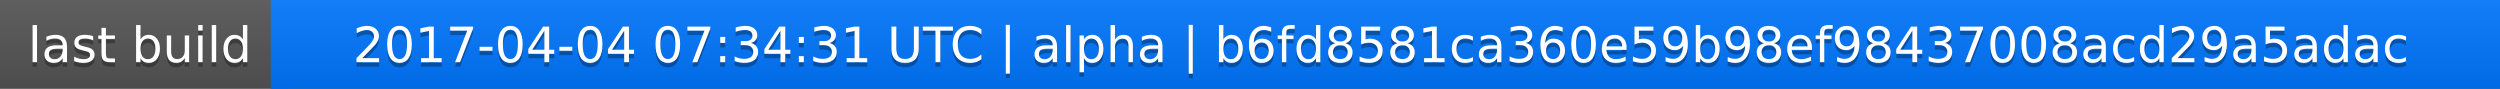
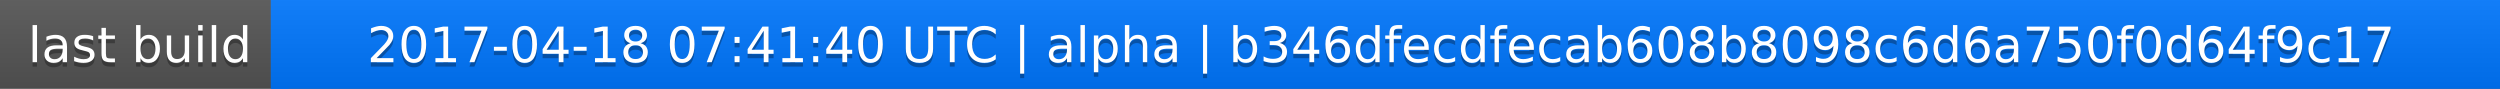
<svg xmlns="http://www.w3.org/2000/svg" width="563" height="20">
  <linearGradient id="a" x2="0" y2="100%">
    <stop offset="0" stop-color="#bbb" stop-opacity=".1" />
    <stop offset="1" stop-opacity=".1" />
  </linearGradient>
  <rect rx="0" width="563" height="20" fill="#555" />
  <rect rx="0" x="61" width="502" height="20" fill="#07f" />
  <path fill="#07f" d="M61 0h4v20h-4z" />
  <rect rx="0" width="563" height="20" fill="url(#a)" />
  <g fill="#fff" text-anchor="middle" font-family="DejaVu Sans,Verdana,Geneva,sans-serif" font-size="11">
    <text x="31.5" y="15" fill="#010101" fill-opacity=".3">last build</text>
    <text x="31.5" y="14">last build</text>
-     <text x="311" y="15" fill="#010101" fill-opacity=".3">2017-04-04 07:34:31 UTC | alpha | b6fd8581ca360e59b98ef98437008acd29a5adac</text>
-     <text x="311" y="14">2017-04-04 07:34:31 UTC | alpha | b6fd8581ca360e59b98ef98437008acd29a5adac</text>
+     <text x="311" y="15" fill="#010101" fill-opacity=".3">2017-04-18 07:41:40 UTC | alpha | b346dfecdfecab608b8098c6d6a750f0d64f9c17</text>
+     <text x="311" y="14">2017-04-18 07:41:40 UTC | alpha | b346dfecdfecab608b8098c6d6a750f0d64f9c17</text>
  </g>
</svg>
